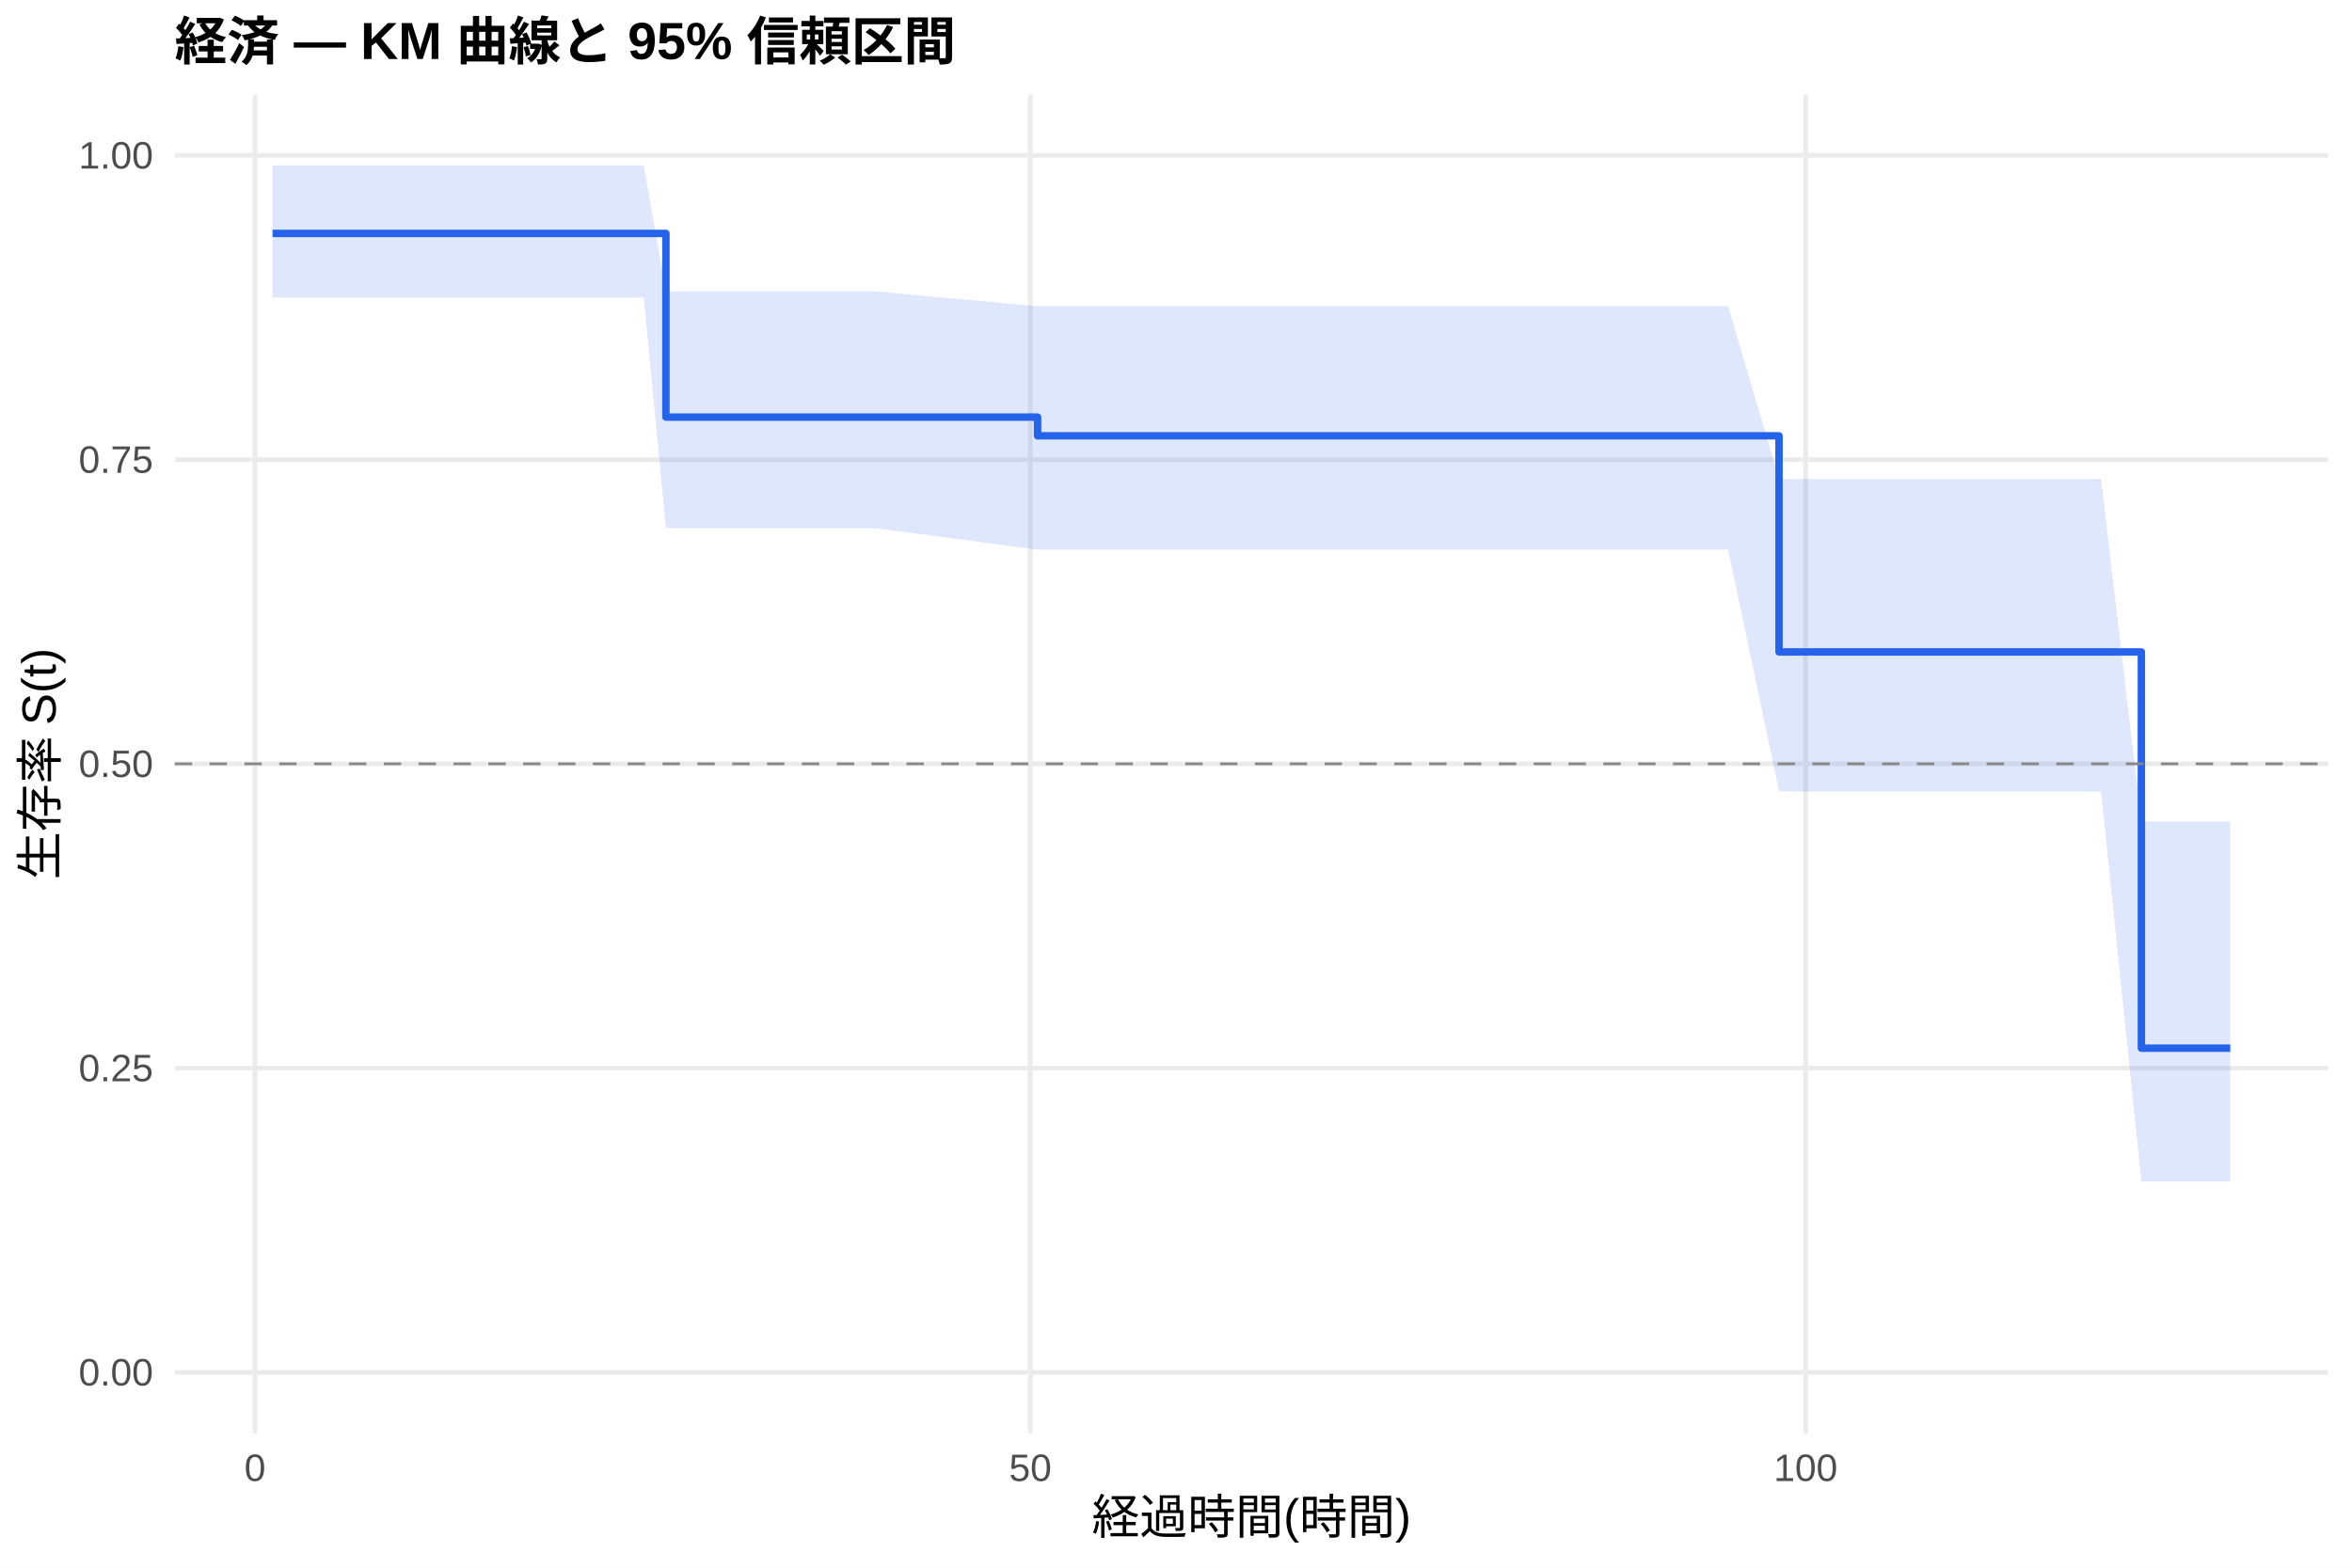
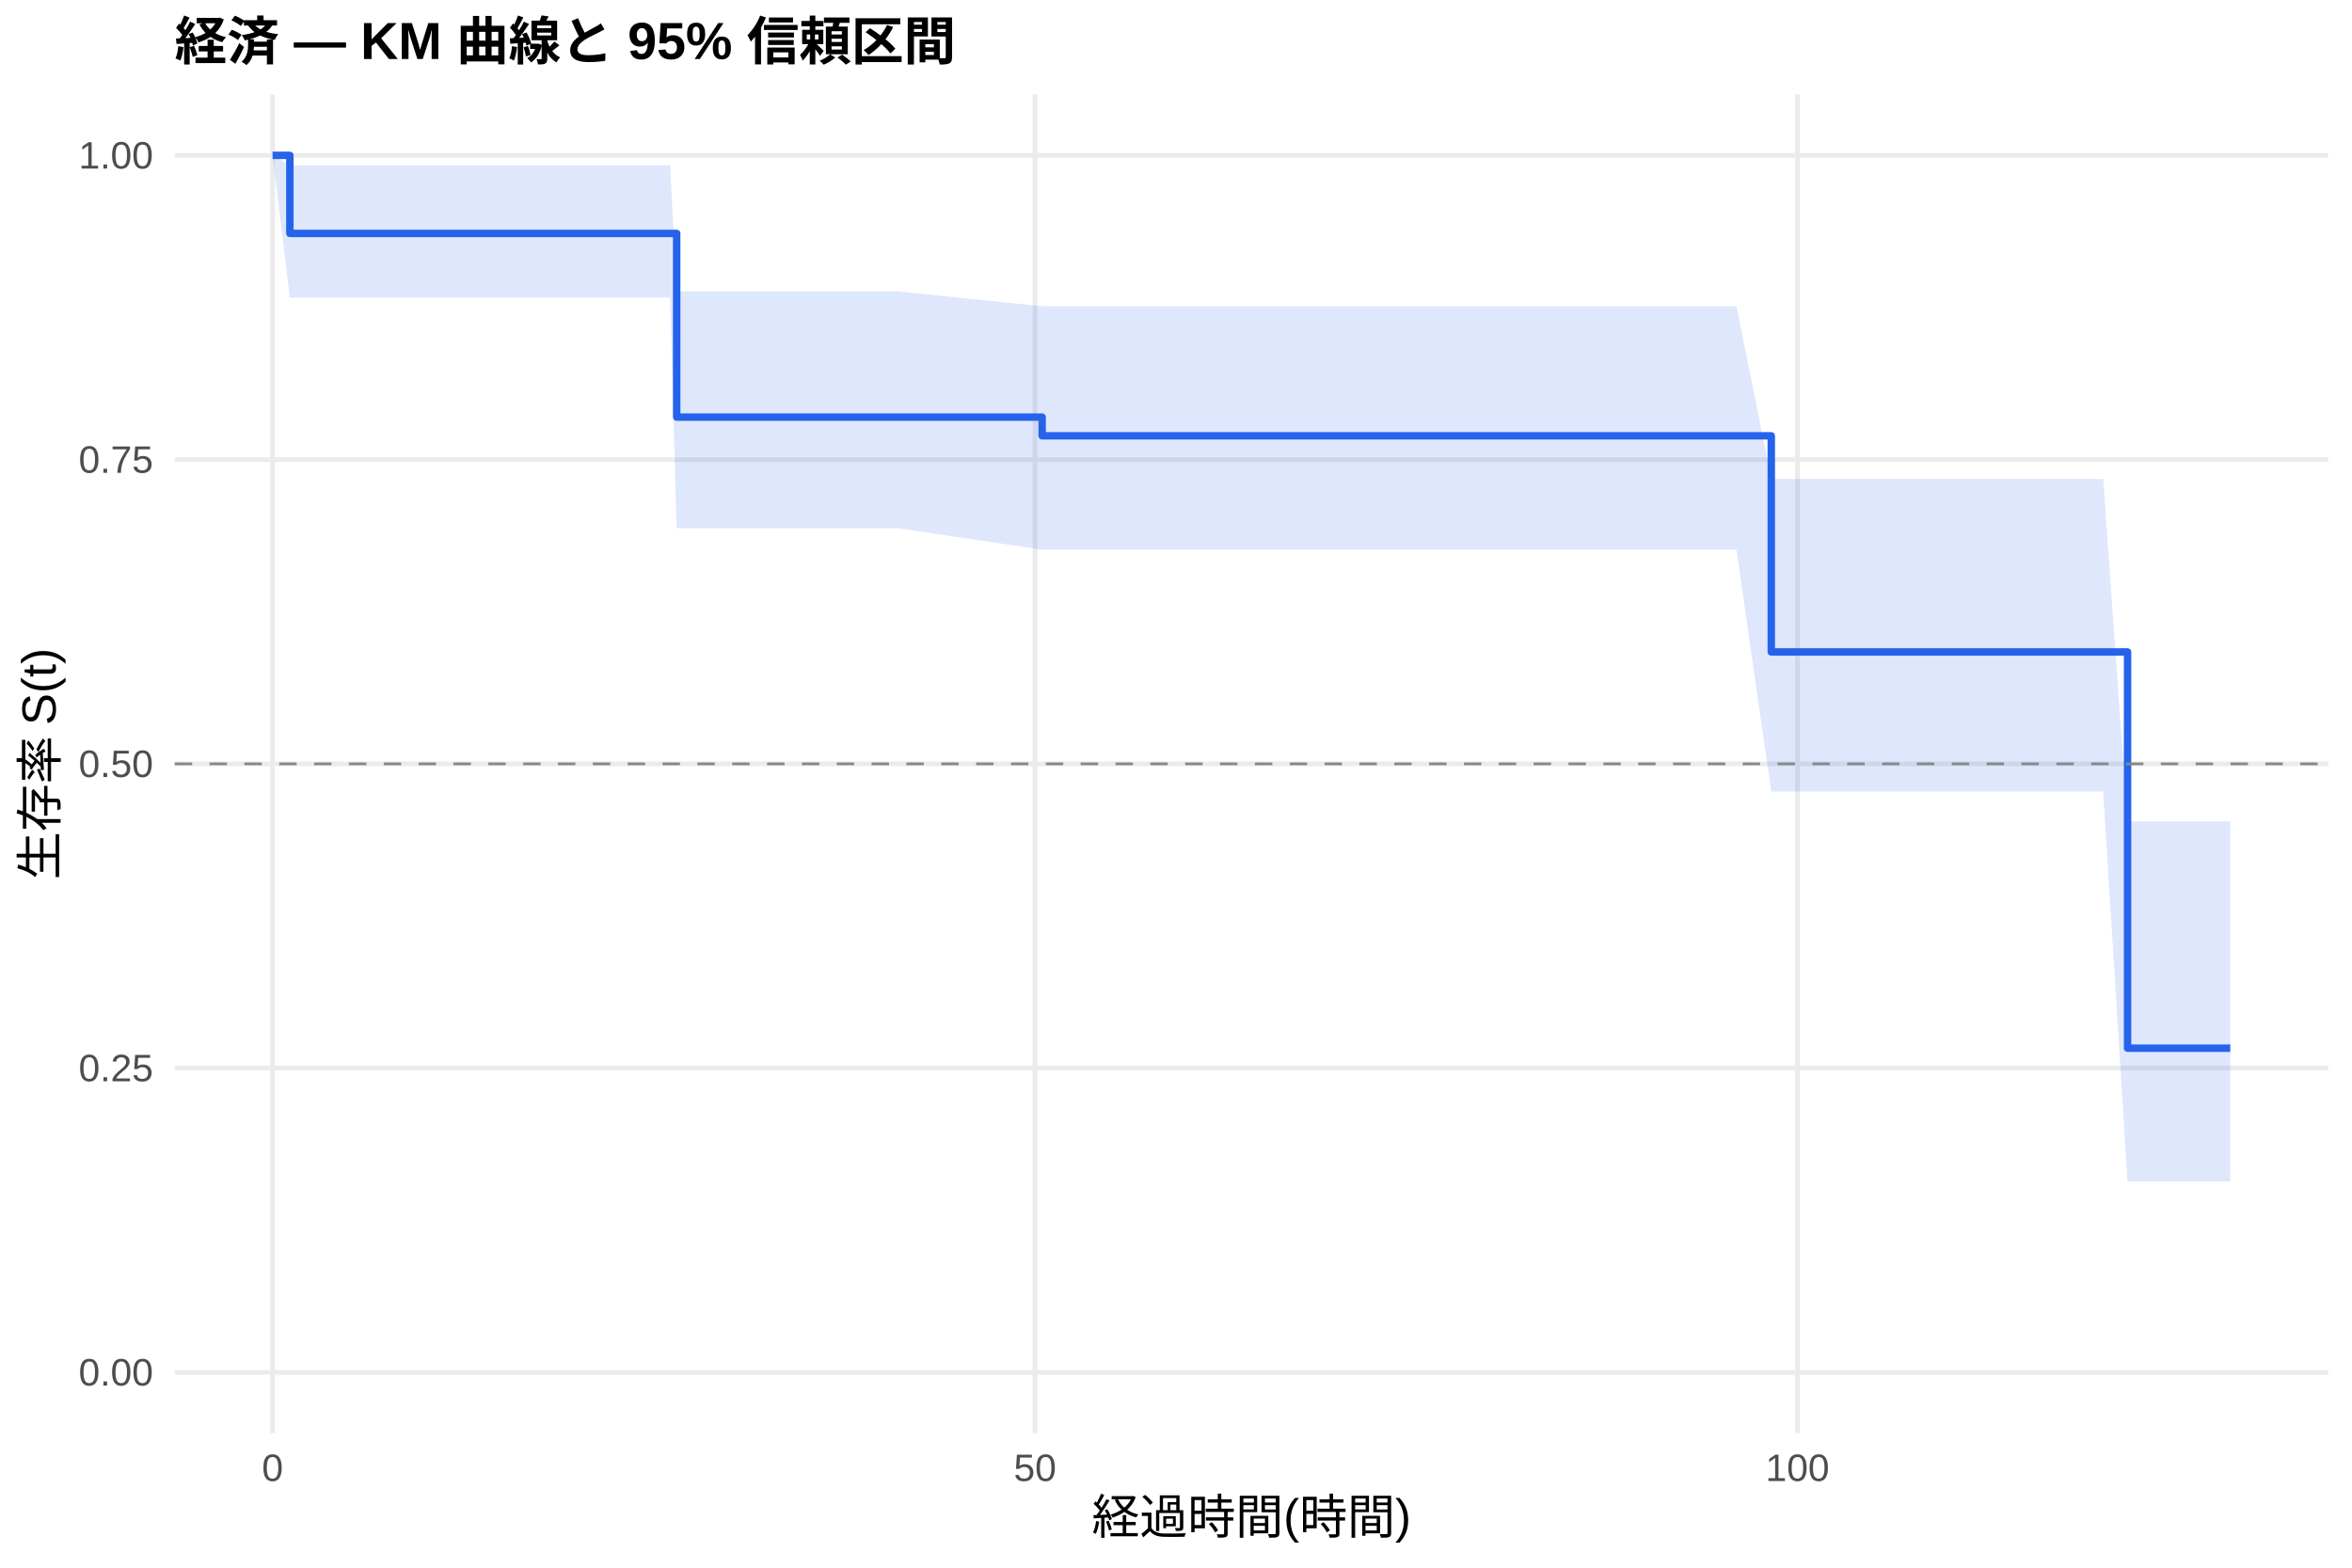
<svg xmlns="http://www.w3.org/2000/svg" width="540.00pt" height="360.00pt" viewBox="0 0 540.00 360.00">
  <g class="svglite">
    <defs>
      <style type="text/css">
    .svglite line, .svglite polyline, .svglite polygon, .svglite path, .svglite rect, .svglite circle {
      fill: none;
      stroke: #000000;
      stroke-linecap: round;
      stroke-linejoin: round;
      stroke-miterlimit: 10.00;
    }
    .svglite text {
      white-space: pre;
    }
    .svglite g.glyphgroup path {
      fill: inherit;
      stroke: none;
    }
  </style>
    </defs>
    <rect width="100%" height="100%" style="stroke: none; fill: #FFFFFF;" />
    <defs>
      <clipPath id="cpMC4wMHw1NDAuMDB8MC4wMHwzNjAuMDA=">
        <rect x="0.00" y="0.00" width="540.00" height="360.00" />
      </clipPath>
    </defs>
    <g clip-path="url(#cpMC4wMHw1NDAuMDB8MC4wMHwzNjAuMDA=)">
      <rect x="0" y="0.00" width="540.00" height="360.00" style="stroke-width: 1.07; stroke: none; fill: #FFFFFF;" />
    </g>
    <defs>
      <clipPath id="cpNDAuMTF8NTM0LjUyfDIxLjcxfDMyOS4xMg==">
        <rect x="40.11" y="21.71" width="494.41" height="307.41" />
      </clipPath>
    </defs>
    <g clip-path="url(#cpNDAuMTF8NTM0LjUyfDIxLjcxfDMyOS4xMg==)">
      <polyline points="40.11,315.14 534.52,315.14 " style="stroke-width: 1.07; stroke: #EBEBEB; stroke-linecap: butt;" />
      <polyline points="40.11,245.28 534.52,245.28 " style="stroke-width: 1.07; stroke: #EBEBEB; stroke-linecap: butt;" />
      <polyline points="40.11,175.41 534.52,175.41 " style="stroke-width: 1.07; stroke: #EBEBEB; stroke-linecap: butt;" />
      <polyline points="40.11,105.55 534.52,105.55 " style="stroke-width: 1.07; stroke: #EBEBEB; stroke-linecap: butt;" />
      <polyline points="40.11,35.68 534.52,35.68 " style="stroke-width: 1.07; stroke: #EBEBEB; stroke-linecap: butt;" />
-       <polyline points="58.55,329.12 58.55,21.71 " style="stroke-width: 1.07; stroke: #EBEBEB; stroke-linecap: butt;" />
-       <polyline points="236.55,329.12 236.55,21.71 " style="stroke-width: 1.07; stroke: #EBEBEB; stroke-linecap: butt;" />
-       <polyline points="414.56,329.12 414.56,21.71 " style="stroke-width: 1.07; stroke: #EBEBEB; stroke-linecap: butt;" />
-       <polygon points="62.58,37.96 94.15,37.96 97.06,37.96 103.52,37.96 114.92,37.96 124.11,37.96 147.79,37.96 152.89,66.91 200.89,66.91 238.22,70.32 239.40,70.32 342.35,70.32 357.00,70.32 360.27,70.32 363.83,70.32 366.85,70.32 374.75,70.32 380.50,70.32 385.19,70.32 396.76,70.32 408.45,109.97 430.70,109.97 442.57,109.97 460.31,109.97 466.30,109.97 470.99,109.97 482.38,109.97 491.64,188.64 500.12,188.64 512.05,188.64 512.05,271.33 500.12,271.33 491.64,271.33 482.38,181.75 470.99,181.75 466.30,181.75 460.31,181.75 442.57,181.75 430.70,181.75 408.45,181.75 396.76,126.22 385.19,126.22 380.50,126.22 374.75,126.22 366.85,126.22 363.83,126.22 360.27,126.22 357.00,126.22 342.35,126.22 239.40,126.22 238.22,126.22 200.89,121.29 152.89,121.29 147.79,68.35 124.11,68.35 114.92,68.35 103.52,68.35 97.06,68.35 94.15,68.35 62.58,68.35 " style="stroke-width: 0.00; stroke: none; stroke-linecap: butt; fill: #2563EB; fill-opacity: 0.15;" />
-       <polyline points="62.58,37.96 94.15,37.96 97.06,37.96 103.52,37.96 114.92,37.96 124.11,37.96 147.79,37.96 152.89,66.91 200.89,66.91 238.22,70.32 239.40,70.32 342.35,70.32 357.00,70.32 360.27,70.32 363.83,70.32 366.85,70.32 374.75,70.32 380.50,70.32 385.19,70.32 396.76,70.32 408.45,109.97 430.70,109.97 442.57,109.97 460.31,109.97 466.30,109.97 470.99,109.97 482.38,109.97 491.64,188.64 500.12,188.64 512.05,188.64 " style="stroke-width: 1.07; stroke: none; stroke-linecap: butt;" />
-       <polyline points="512.05,271.33 500.12,271.33 491.64,271.33 482.38,181.75 470.99,181.75 466.30,181.75 460.31,181.75 442.57,181.75 430.70,181.75 408.45,181.75 396.76,126.22 385.19,126.22 380.50,126.22 374.75,126.22 366.85,126.22 363.83,126.22 360.27,126.22 357.00,126.22 342.35,126.22 239.40,126.22 238.22,126.22 200.89,121.29 152.89,121.29 147.79,68.35 124.11,68.35 114.92,68.35 103.52,68.35 97.06,68.35 94.15,68.35 62.58,68.35 " style="stroke-width: 1.07; stroke: none; stroke-linecap: butt;" />
-       <polyline points="62.58,53.60 94.15,53.60 94.15,53.60 97.06,53.60 97.06,53.60 103.52,53.60 103.52,53.60 114.92,53.60 114.92,53.60 124.11,53.60 124.11,53.60 147.79,53.60 147.79,53.60 152.89,53.60 152.89,95.78 200.89,95.78 200.89,95.78 238.22,95.78 238.22,100.08 239.40,100.08 239.40,100.08 342.35,100.08 342.35,100.08 357.00,100.08 357.00,100.08 360.27,100.08 360.27,100.08 363.83,100.08 363.83,100.08 366.85,100.08 366.85,100.08 374.75,100.08 374.75,100.08 380.50,100.08 380.50,100.08 385.19,100.08 385.19,100.08 396.76,100.08 396.76,100.08 408.45,100.08 408.45,149.71 430.70,149.71 430.70,149.71 442.57,149.71 442.57,149.71 460.31,149.71 460.31,149.71 466.30,149.71 466.30,149.71 470.99,149.71 470.99,149.71 482.38,149.71 482.38,149.71 491.64,149.71 491.64,240.70 500.12,240.70 500.12,240.70 512.05,240.70 512.05,240.70 " style="stroke-width: 1.71; stroke: #2563EB; stroke-linecap: butt;" />
+       <polyline points="62.58,329.12 62.58,21.71 " style="stroke-width: 1.07; stroke: #EBEBEB; stroke-linecap: butt;" />
+       <polyline points="237.63,329.12 237.63,21.71 " style="stroke-width: 1.07; stroke: #EBEBEB; stroke-linecap: butt;" />
+       <polyline points="412.68,329.12 412.68,21.71 " style="stroke-width: 1.07; stroke: #EBEBEB; stroke-linecap: butt;" />
+       <polygon points="62.58,35.68 66.55,37.96 101.09,37.96 103.95,37.96 110.31,37.96 121.52,37.96 130.56,37.96 153.84,37.96 155.36,66.91 206.06,66.91 239.26,70.32 243.93,70.32 345.17,70.32 359.58,70.32 362.79,70.32 366.29,70.32 369.27,70.32 377.03,70.32 382.69,70.32 387.30,70.32 398.67,70.32 406.67,109.97 432.05,109.97 443.72,109.97 461.17,109.97 467.06,109.97 471.67,109.97 482.87,109.97 488.47,188.64 500.32,188.64 512.05,188.64 512.05,271.33 500.32,271.33 488.47,271.33 482.87,181.75 471.67,181.75 467.06,181.75 461.17,181.75 443.72,181.75 432.05,181.75 406.67,181.75 398.67,126.22 387.30,126.22 382.69,126.22 377.03,126.22 369.27,126.22 366.29,126.22 362.79,126.22 359.58,126.22 345.17,126.22 243.93,126.22 239.26,126.22 206.06,121.29 155.36,121.29 153.84,68.35 130.56,68.35 121.52,68.35 110.31,68.35 103.95,68.35 101.09,68.35 66.55,68.35 62.58,35.68 " style="stroke-width: 0.00; stroke: none; stroke-linecap: butt; fill: #2563EB; fill-opacity: 0.15;" />
+       <polyline points="62.58,35.68 66.55,37.96 101.09,37.96 103.95,37.96 110.31,37.96 121.52,37.96 130.56,37.96 153.84,37.96 155.36,66.91 206.06,66.91 239.26,70.32 243.93,70.32 345.17,70.32 359.58,70.32 362.79,70.32 366.29,70.32 369.27,70.32 377.03,70.32 382.69,70.32 387.30,70.32 398.67,70.32 406.67,109.97 432.05,109.97 443.72,109.97 461.17,109.97 467.06,109.97 471.67,109.97 482.87,109.97 488.47,188.64 500.32,188.64 512.05,188.64 " style="stroke-width: 1.07; stroke: none; stroke-linecap: butt;" />
+       <polyline points="512.05,271.33 500.32,271.33 488.47,271.33 482.87,181.75 471.67,181.75 467.06,181.75 461.17,181.75 443.72,181.75 432.05,181.75 406.67,181.75 398.67,126.22 387.30,126.22 382.69,126.22 377.03,126.22 369.27,126.22 366.29,126.22 362.79,126.22 359.58,126.22 345.17,126.22 243.93,126.22 239.26,126.22 206.06,121.29 155.36,121.29 153.84,68.35 130.56,68.35 121.52,68.35 110.31,68.35 103.95,68.35 101.09,68.35 66.55,68.35 62.58,35.68 " style="stroke-width: 1.07; stroke: none; stroke-linecap: butt;" />
+       <polyline points="62.58,35.68 66.55,35.68 66.55,53.60 101.09,53.60 101.09,53.60 103.95,53.60 103.95,53.60 110.31,53.60 110.31,53.60 121.52,53.60 121.52,53.60 130.56,53.60 130.56,53.60 153.84,53.60 153.84,53.60 155.36,53.60 155.36,95.78 206.06,95.78 206.06,95.78 239.26,95.78 239.26,100.08 243.93,100.08 243.93,100.08 345.17,100.08 345.17,100.08 359.58,100.08 359.58,100.08 362.79,100.08 362.79,100.08 366.29,100.08 366.29,100.08 369.27,100.08 369.27,100.08 377.03,100.08 377.03,100.08 382.69,100.08 382.69,100.08 387.30,100.08 387.30,100.08 398.67,100.08 398.67,100.08 406.67,100.08 406.67,149.71 432.05,149.71 432.05,149.71 443.72,149.71 443.72,149.71 461.17,149.71 461.17,149.71 467.06,149.71 467.06,149.71 471.67,149.71 471.67,149.71 482.87,149.71 482.87,149.71 488.47,149.71 488.47,240.70 500.32,240.70 500.32,240.70 512.05,240.70 512.05,240.70 " style="stroke-width: 1.71; stroke: #2563EB; stroke-linecap: butt;" />
      <line x1="40.11" y1="175.41" x2="534.52" y2="175.41" style="stroke-width: 0.64; stroke: #888888; stroke-dasharray: 4.00,4.00; stroke-linecap: butt;" />
    </g>
    <g clip-path="url(#cpMC4wMHw1NDAuMDB8MC4wMHwzNjAuMDA=)">
      <text x="35.18" y="318.17" text-anchor="end" style="font-size: 8.80px;fill: #4D4D4D; font-family: &quot;Liberation Sans&quot;;" textLength="17.11px" lengthAdjust="spacingAndGlyphs">0.00</text>
      <text x="35.18" y="248.30" text-anchor="end" style="font-size: 8.80px;fill: #4D4D4D; font-family: &quot;Liberation Sans&quot;;" textLength="17.11px" lengthAdjust="spacingAndGlyphs">0.25</text>
      <text x="35.18" y="178.44" text-anchor="end" style="font-size: 8.80px;fill: #4D4D4D; font-family: &quot;Liberation Sans&quot;;" textLength="17.11px" lengthAdjust="spacingAndGlyphs">0.50</text>
      <text x="35.18" y="108.57" text-anchor="end" style="font-size: 8.80px;fill: #4D4D4D; font-family: &quot;Liberation Sans&quot;;" textLength="17.11px" lengthAdjust="spacingAndGlyphs">0.75</text>
      <text x="35.18" y="38.71" text-anchor="end" style="font-size: 8.80px;fill: #4D4D4D; font-family: &quot;Liberation Sans&quot;;" textLength="17.11px" lengthAdjust="spacingAndGlyphs">1.00</text>
-       <text x="58.55" y="340.10" text-anchor="middle" style="font-size: 8.80px;fill: #4D4D4D; font-family: &quot;Liberation Sans&quot;;" textLength="4.89px" lengthAdjust="spacingAndGlyphs">0</text>
-       <text x="236.55" y="340.10" text-anchor="middle" style="font-size: 8.80px;fill: #4D4D4D; font-family: &quot;Liberation Sans&quot;;" textLength="9.78px" lengthAdjust="spacingAndGlyphs">50</text>
-       <text x="414.56" y="340.10" text-anchor="middle" style="font-size: 8.80px;fill: #4D4D4D; font-family: &quot;Liberation Sans&quot;;" textLength="14.67px" lengthAdjust="spacingAndGlyphs">100</text>
+       <text x="62.58" y="340.10" text-anchor="middle" style="font-size: 8.80px;fill: #4D4D4D; font-family: &quot;Liberation Sans&quot;;" textLength="4.89px" lengthAdjust="spacingAndGlyphs">0</text>
+       <text x="237.63" y="340.10" text-anchor="middle" style="font-size: 8.80px;fill: #4D4D4D; font-family: &quot;Liberation Sans&quot;;" textLength="9.78px" lengthAdjust="spacingAndGlyphs">50</text>
+       <text x="412.68" y="340.10" text-anchor="middle" style="font-size: 8.80px;fill: #4D4D4D; font-family: &quot;Liberation Sans&quot;;" textLength="14.67px" lengthAdjust="spacingAndGlyphs">100</text>
      <text x="287.32" y="352.24" text-anchor="middle" style="font-size: 11.00px; font-family: &quot;Liberation Sans&quot;;" textLength="73.31px" lengthAdjust="spacingAndGlyphs">経過時間(時間)</text>
      <text transform="translate(13.05,175.41) rotate(-90)" text-anchor="middle" style="font-size: 11.00px; font-family: &quot;Liberation Sans&quot;;" textLength="53.78px" lengthAdjust="spacingAndGlyphs">生存率 S(t)</text>
      <text x="40.11" y="13.74" style="font-size: 12.00px; font-weight: bold; font-family: &quot;Liberation Sans&quot;;" textLength="179.33px" lengthAdjust="spacingAndGlyphs">経済 — KM 曲線と 95% 信頼区間</text>
    </g>
  </g>
</svg>
